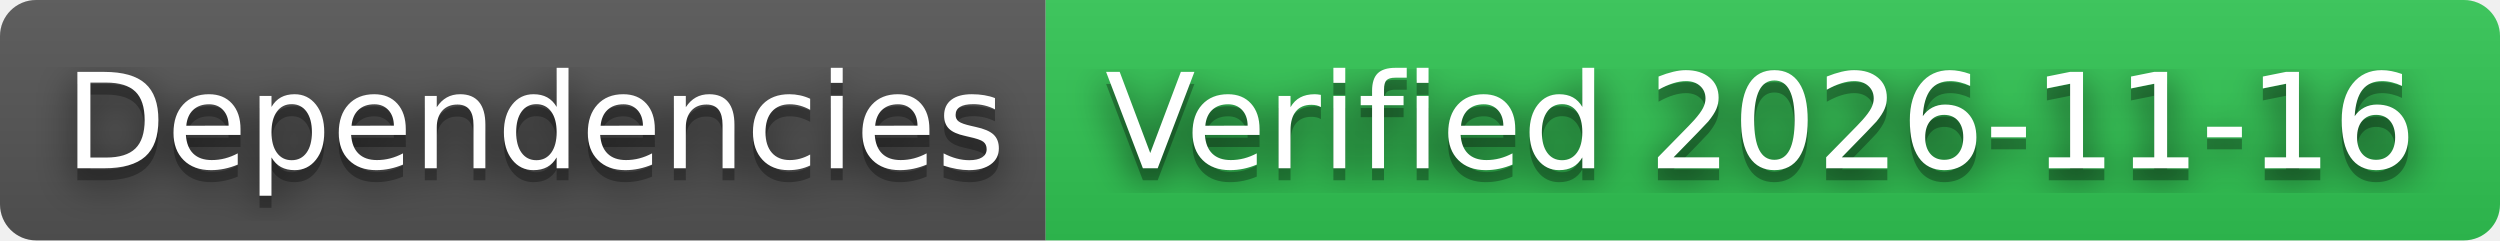
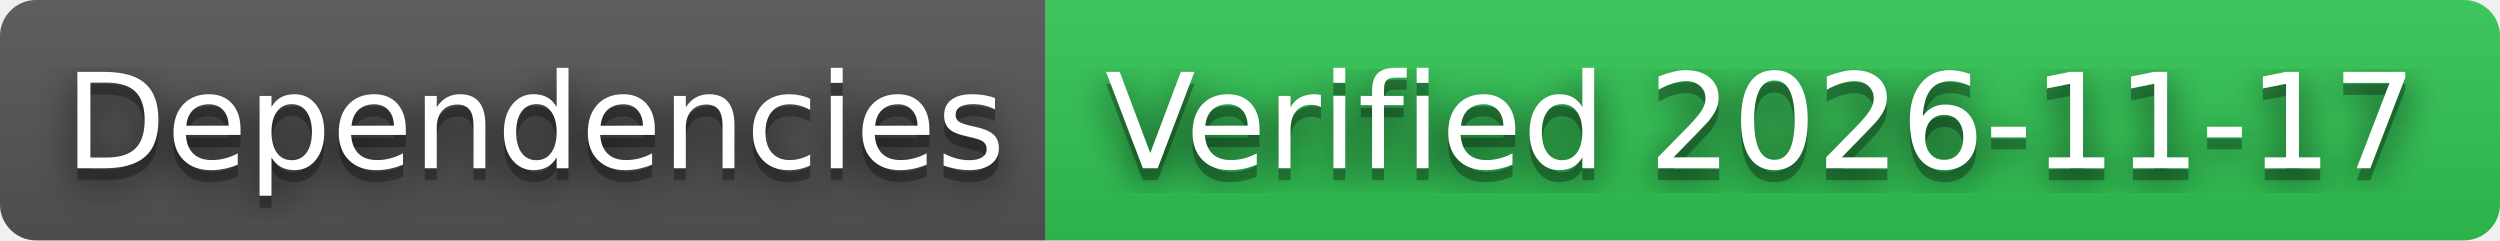
- <svg xmlns="http://www.w3.org/2000/svg" width="208" height="20" role="img" aria-label="Dependencies: Verified 2026-11-16">
+ <svg xmlns="http://www.w3.org/2000/svg" width="208" height="20" role="img" aria-label="Dependencies: Verified 2026-11-17">
  <filter id="blur">
    <feGaussianBlur stdDeviation="16" />
  </filter>
  <linearGradient id="s" x2="0" y2="100%">
    <stop offset="0" stop-color="#bbb" stop-opacity=".1" />
    <stop offset="1" stop-opacity=".1" />
  </linearGradient>
  <clipPath id="r">
    <rect width="208" height="20" rx="3" />
  </clipPath>
  <g clip-path="url(#r)">
    <rect width="87" height="20" fill="#555" />
    <rect x="87" width="121" height="20" fill="#31c653" />
    <rect width="208" height="20" fill="url(#s)" />
  </g>
  <g fill="#fff" text-anchor="middle" font-family="Verdana,Geneva,DejaVu Sans,sans-serif" text-rendering="geometricPrecision" font-size="110">
    <g transform="scale(.1)">
      <g aria-hidden="true" fill="#010101">
        <text x="445" y="150" fill-opacity=".8" filter="url(#blur)" textLength="770">Dependencies</text>
        <text x="445" y="150" fill-opacity=".3" textLength="770">Dependencies</text>
      </g>
      <text x="445" y="140" textLength="770">Dependencies</text>
    </g>
    <g transform="scale(.1)">
      <g aria-hidden="true" fill="#010101">
-         <text x="1465" y="150" fill-opacity=".8" filter="url(#blur)" textLength="1110">Verified 2026-11-16</text>
-         <text x="1465" y="150" fill-opacity=".3" textLength="1110">Verified 2026-11-16</text>
+         <text x="1465" y="150" fill-opacity=".8" filter="url(#blur)" textLength="1110">Verified 2026-11-17</text>
+         <text x="1465" y="150" fill-opacity=".3" textLength="1110">Verified 2026-11-17</text>
      </g>
-       <text x="1465" y="140" textLength="1110">Verified 2026-11-16</text>
+       <text x="1465" y="140" textLength="1110">Verified 2026-11-17</text>
    </g>
  </g>
</svg>
